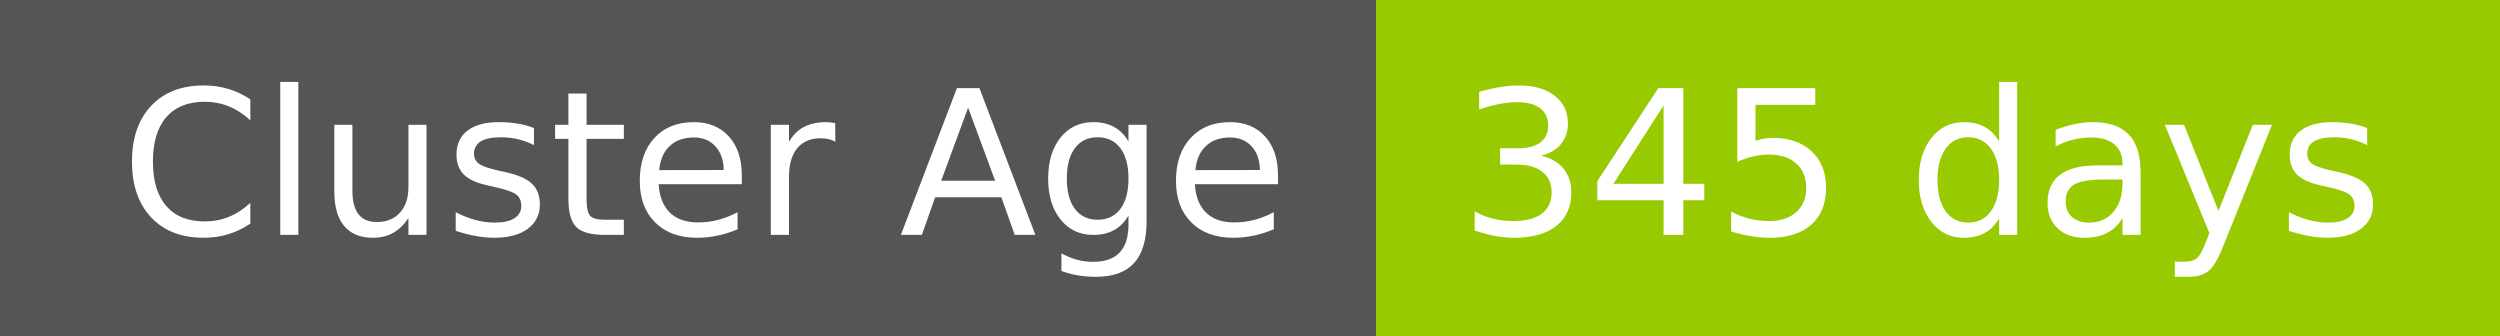
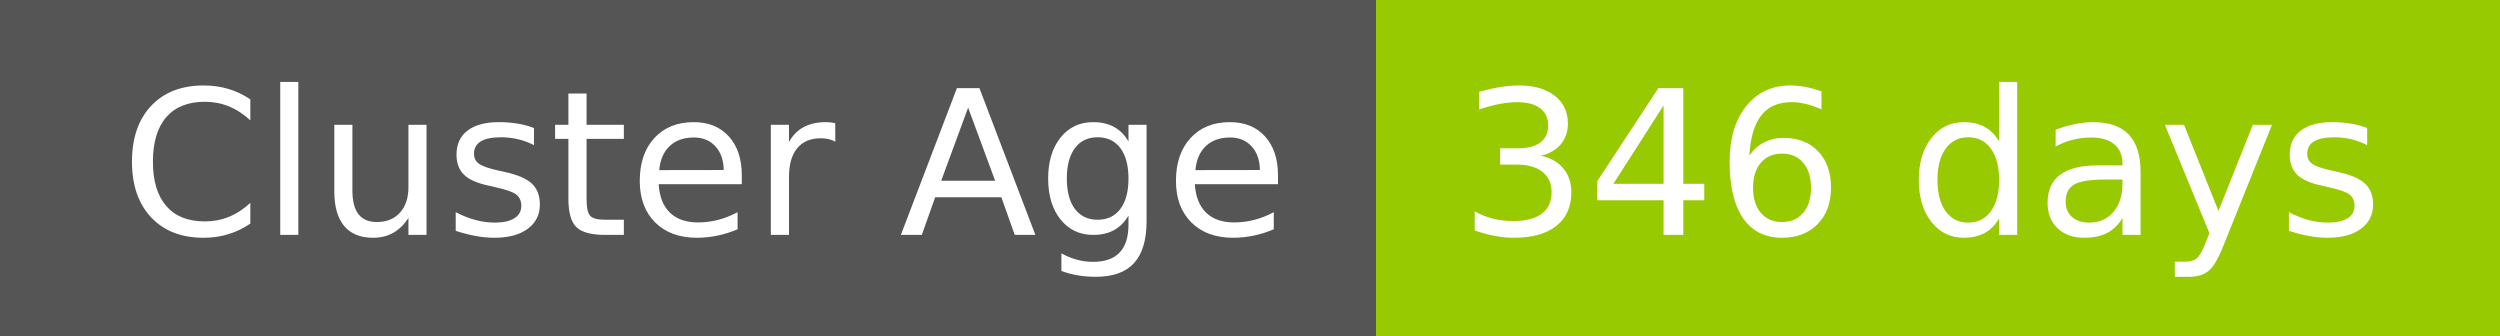
- <svg xmlns="http://www.w3.org/2000/svg" width="149" height="20" role="img" aria-label="Cluster Age: 345 days">
+ <svg xmlns="http://www.w3.org/2000/svg" width="149" height="20" role="img" aria-label="Cluster Age: 346 days">
  <g shape-rendering="crispEdges">
    <rect width="82" height="20" fill="#555" />
    <rect x="82" width="67" height="20" fill="#97ca00" />
  </g>
  <g fill="#fff" text-anchor="middle" font-family="Verdana,Geneva,DejaVu Sans,sans-serif" text-rendering="geometricPrecision" font-size="120">
    <text x="420" y="140" transform="scale(.1)" fill="#fff" textLength="694">Cluster Age</text>
-     <text x="1145" y="140" transform="scale(.1)" fill="#fff" textLength="551">345 days</text>
+     <text x="1145" y="140" transform="scale(.1)" fill="#fff" textLength="551">346 days</text>
  </g>
</svg>
